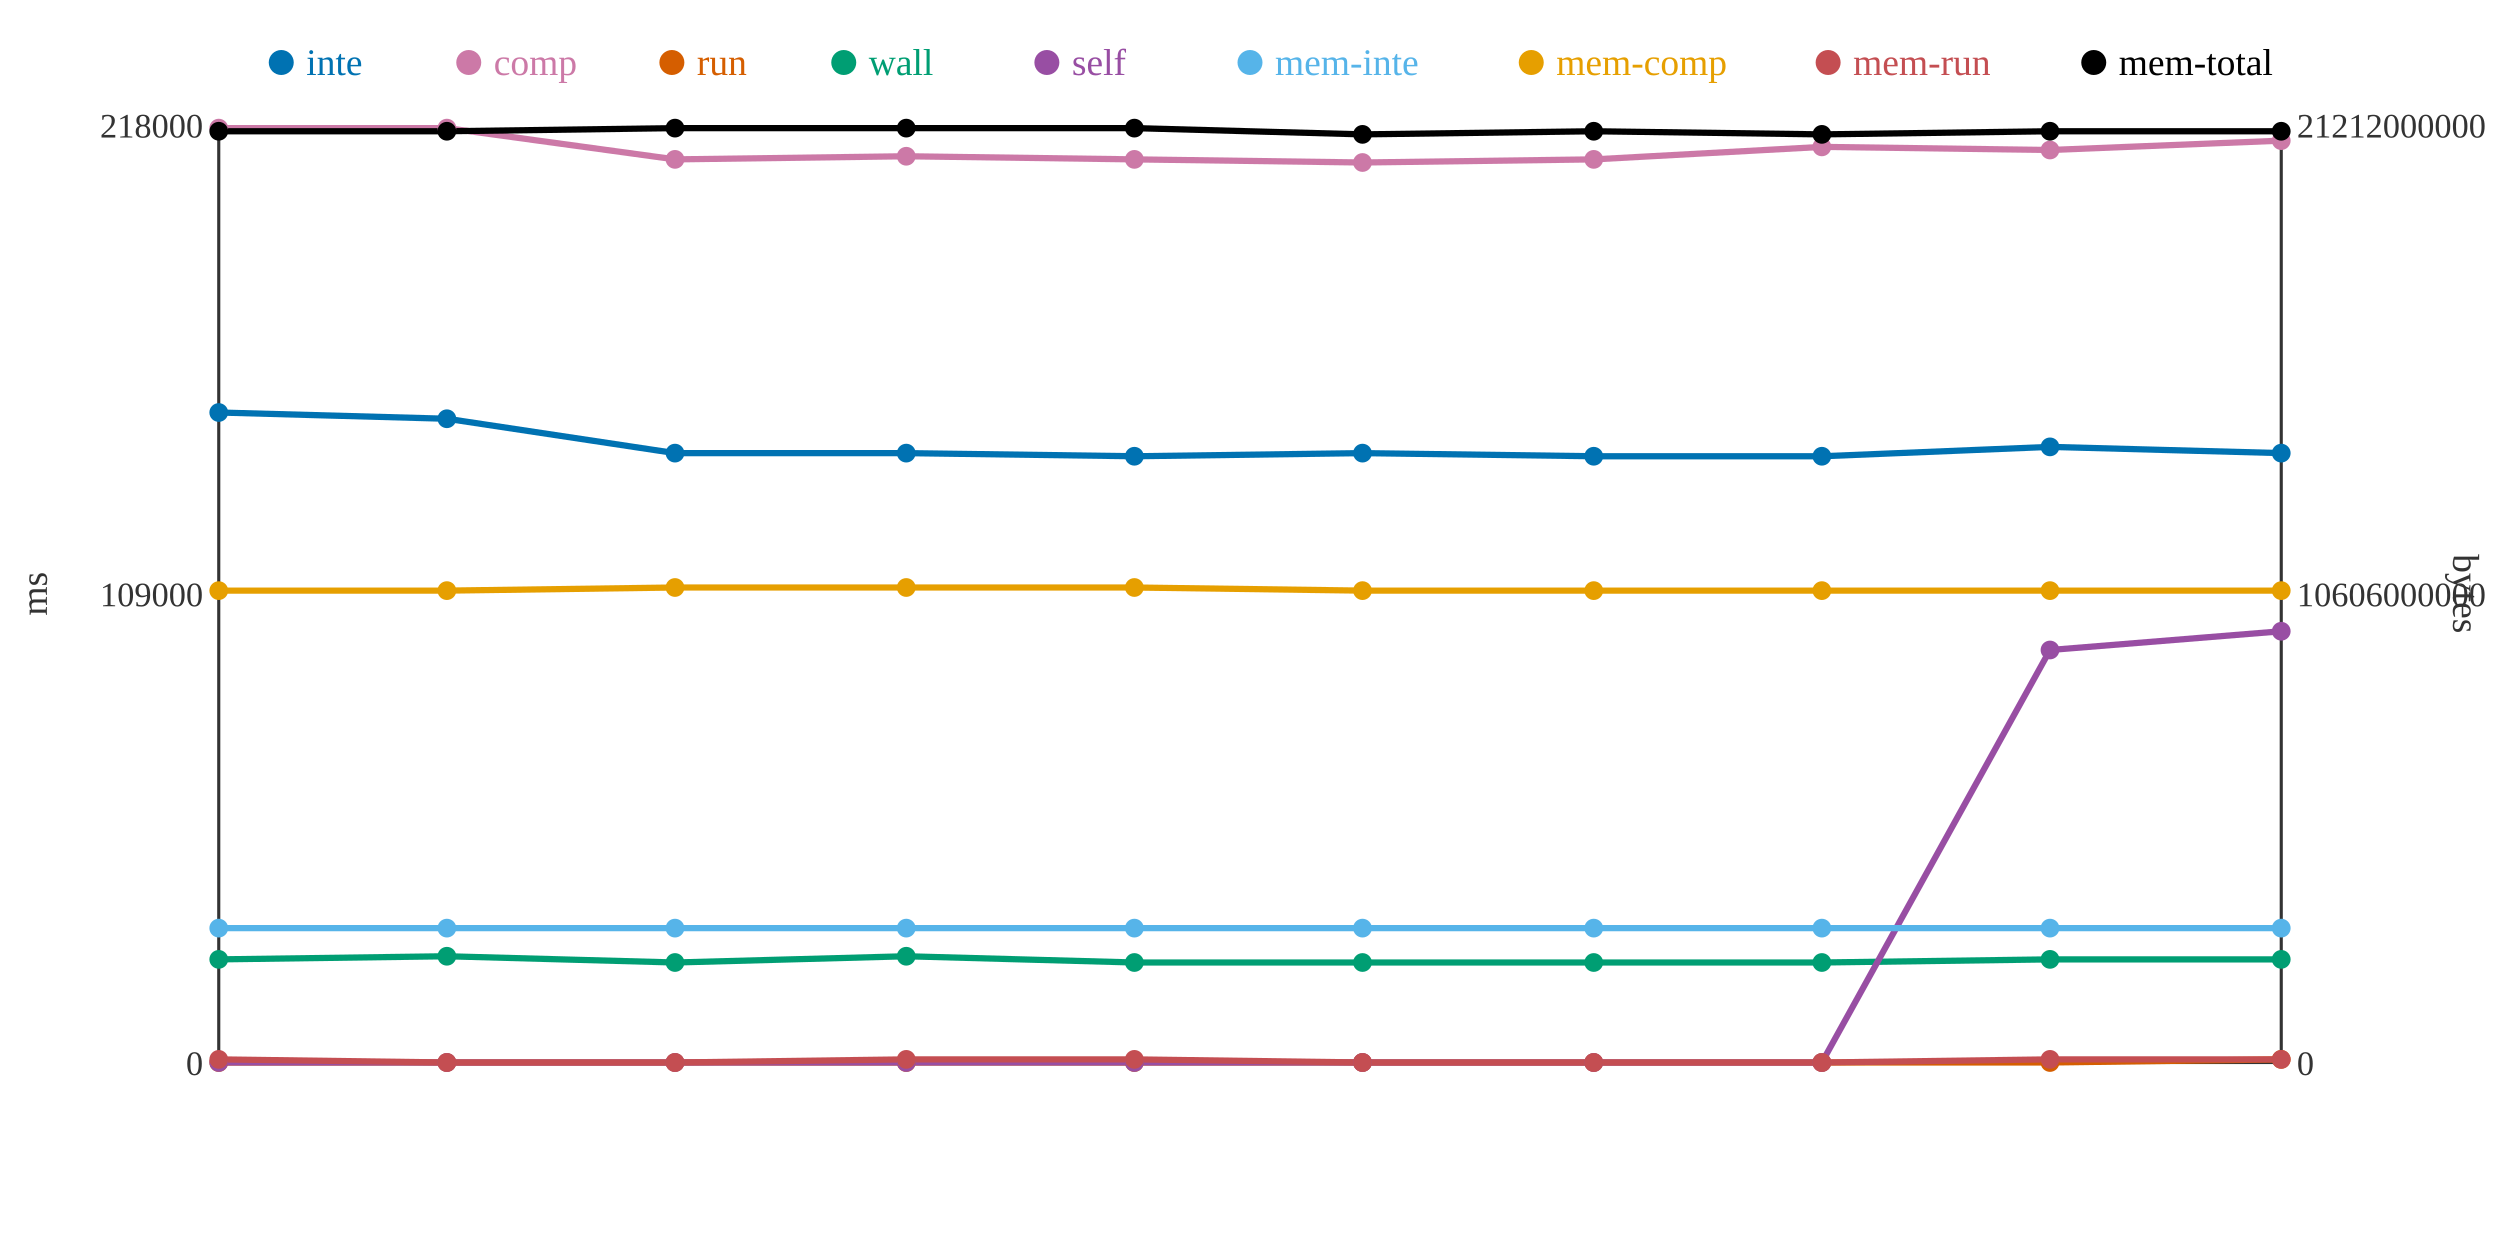
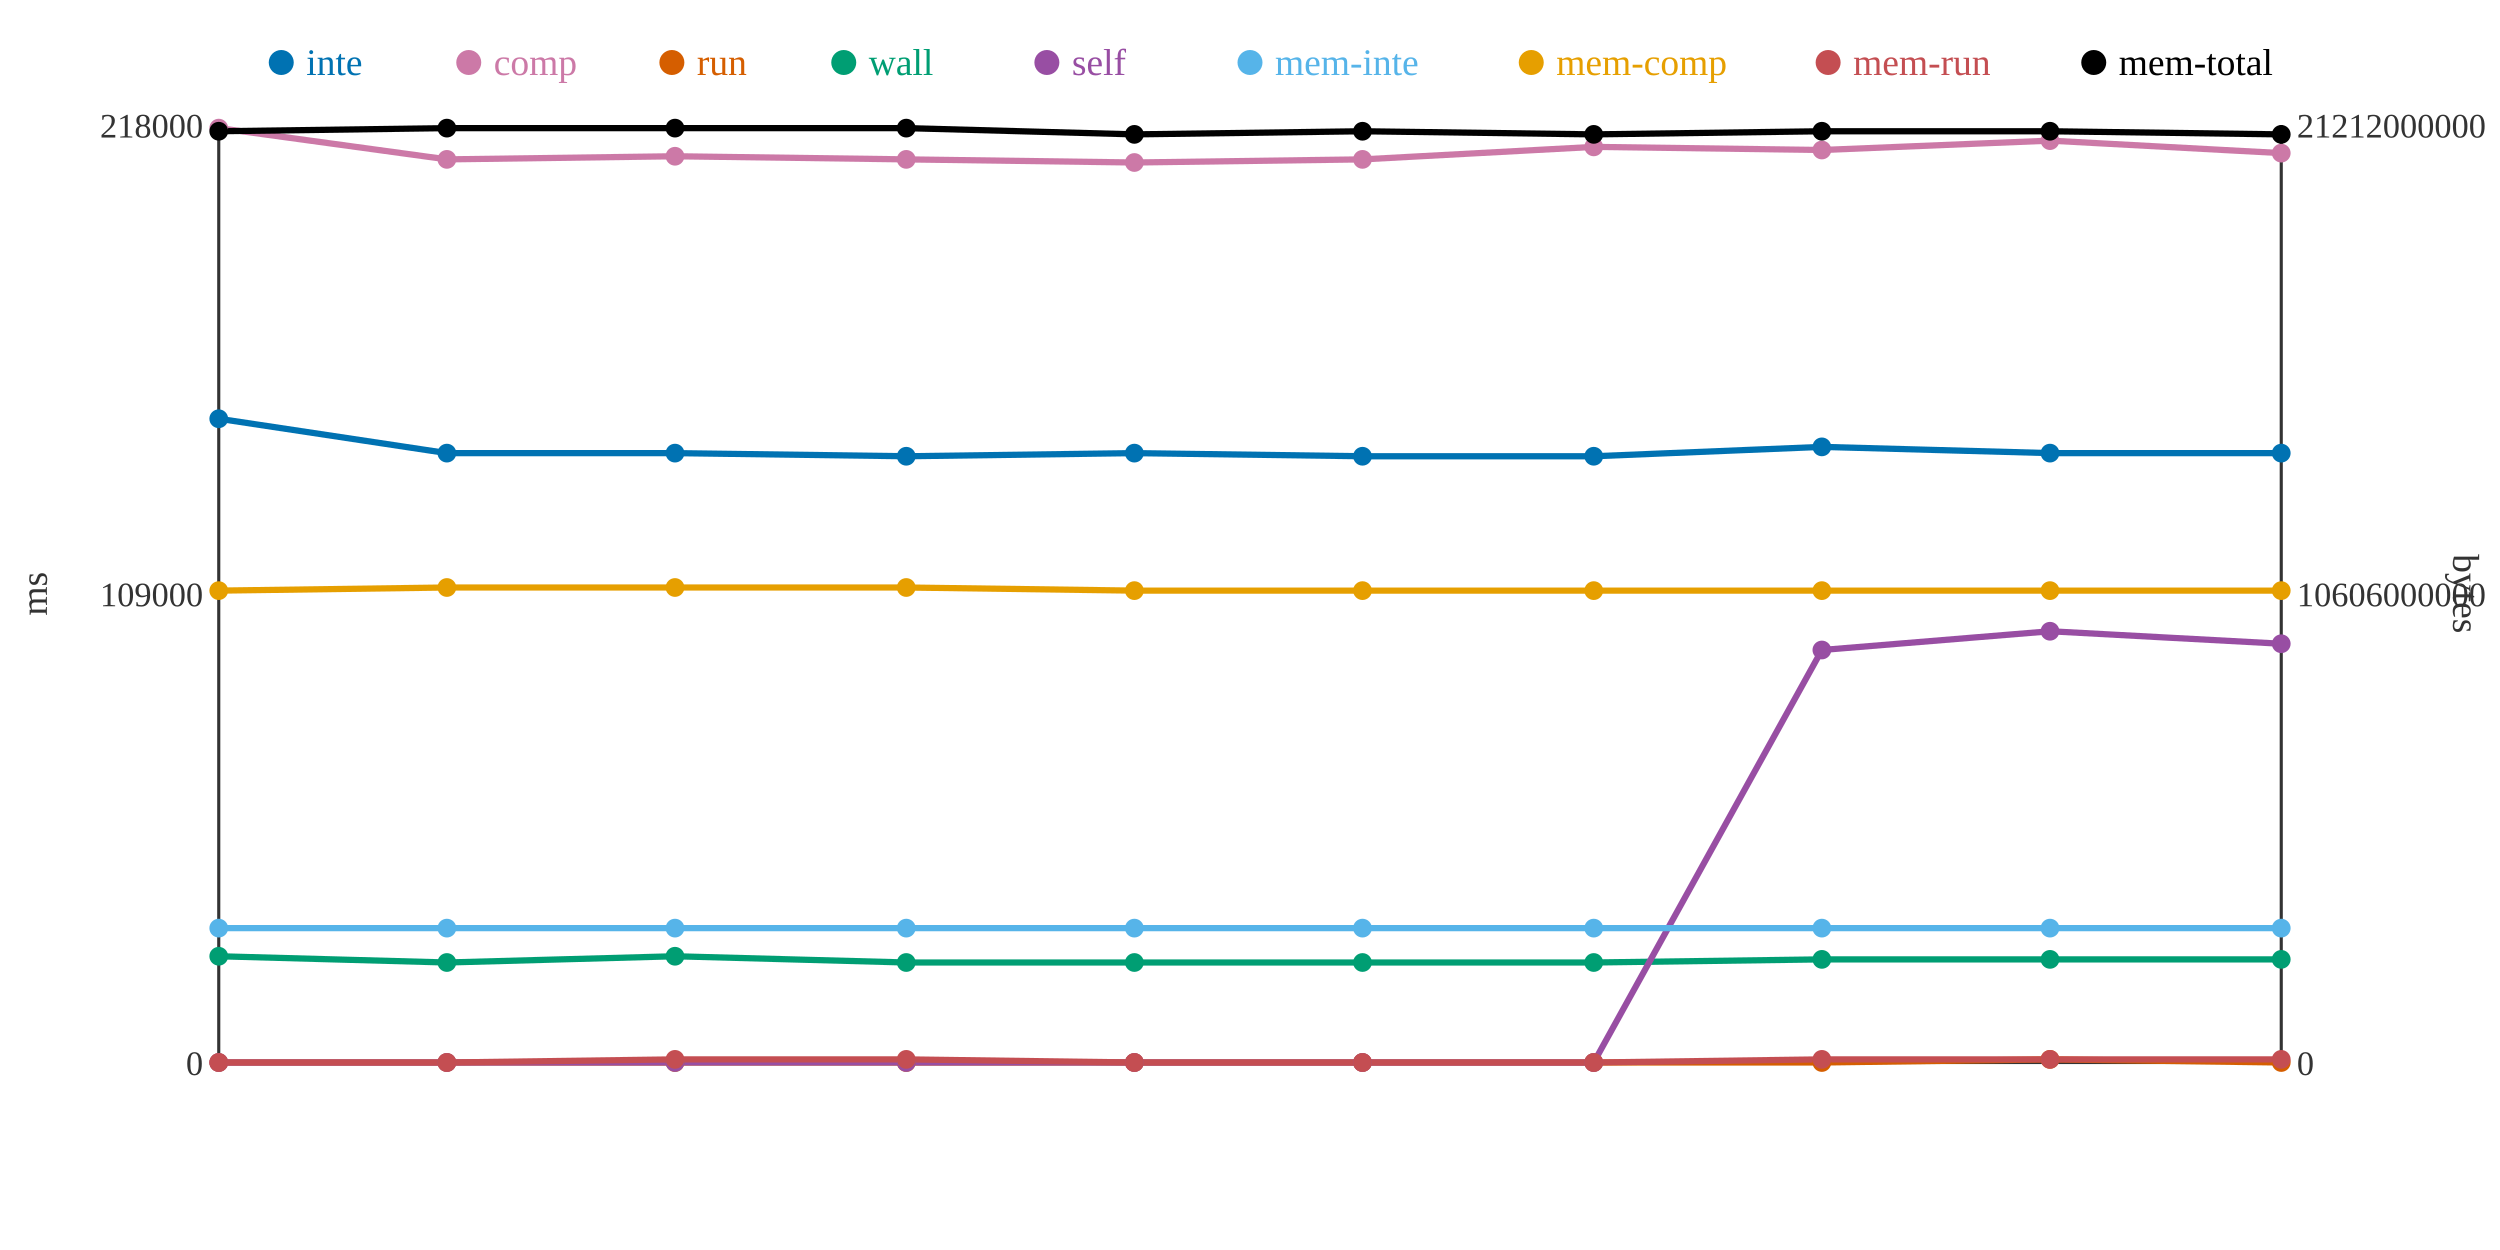
<svg xmlns="http://www.w3.org/2000/svg" width="800" height="400">
  <rect width="800" height="400" fill="white" />
  <line x1="70" y1="40" x2="70" y2="340" stroke="#333" stroke-width="1" />
  <line x1="70" y1="340" x2="730" y2="340" stroke="#333" stroke-width="1" />
  <line x1="730" y1="40" x2="730" y2="340" stroke="#333" stroke-width="1" />
  <text x="65" y="344" text-anchor="end" font-size="11" fill="#333">0</text>
  <text x="65" y="194" text-anchor="end" font-size="11" fill="#333">109000</text>
  <text x="65" y="44" text-anchor="end" font-size="11" fill="#333">218000</text>
  <text x="15" y="190" text-anchor="middle" font-size="12" fill="#333" transform="rotate(-90 15 190)">ms</text>
  <text x="735" y="344" text-anchor="start" font-size="11" fill="#333">0</text>
  <text x="735" y="194" text-anchor="start" font-size="11" fill="#333">10606000000</text>
  <text x="735" y="44" text-anchor="start" font-size="11" fill="#333">21212000000</text>
  <text x="785" y="190" text-anchor="middle" font-size="12" fill="#333" transform="rotate(90 785 190)">bytes</text>
-   <polyline points="70,132 143,134 216,145 290,145 363,146 436,145 510,146 583,146 656,143 730,145" fill="none" stroke="#0072B2" stroke-width="2" />
-   <polyline points="70,41 143,41 216,51 290,50 363,51 436,52 510,51 583,47 656,48 730,45" fill="none" stroke="#CC79A7" stroke-width="2" />
-   <polyline points="70,340 143,340 216,340 290,340 363,340 436,340 510,340 583,340 656,340 730,339" fill="none" stroke="#D55E00" stroke-width="2" />
-   <polyline points="70,307 143,306 216,308 290,306 363,308 436,308 510,308 583,308 656,307 730,307" fill="none" stroke="#009E73" stroke-width="2" />
-   <polyline points="70,340 143,340 216,340 290,340 363,340 436,340 510,340 583,340 656,208 730,202" fill="none" stroke="#984EA3" stroke-width="2" />
+   <polyline points="70,134 143,145 216,145 290,146 363,145 436,146 510,146 583,143 656,145 730,145" fill="none" stroke="#0072B2" stroke-width="2" />
+   <polyline points="70,41 143,51 216,50 290,51 363,52 436,51 510,47 583,48 656,45 730,49" fill="none" stroke="#CC79A7" stroke-width="2" />
+   <polyline points="70,340 143,340 216,340 290,340 363,340 436,340 510,340 583,340 656,339 730,340" fill="none" stroke="#D55E00" stroke-width="2" />
+   <polyline points="70,306 143,308 216,306 290,308 363,308 436,308 510,308 583,307 656,307 730,307" fill="none" stroke="#009E73" stroke-width="2" />
+   <polyline points="70,340 143,340 216,340 290,340 363,340 436,340 510,340 583,208 656,202 730,206" fill="none" stroke="#984EA3" stroke-width="2" />
  <polyline points="70,297 143,297 216,297 290,297 363,297 436,297 510,297 583,297 656,297 730,297" fill="none" stroke="#56B4E9" stroke-width="2" />
-   <polyline points="70,189 143,189 216,188 290,188 363,188 436,189 510,189 583,189 656,189 730,189" fill="none" stroke="#E69F00" stroke-width="2" />
-   <polyline points="70,339 143,340 216,340 290,339 363,339 436,340 510,340 583,340 656,339 730,339" fill="none" stroke="#C44E52" stroke-width="2" />
-   <polyline points="70,42 143,42 216,41 290,41 363,41 436,43 510,42 583,43 656,42 730,42" fill="none" stroke="#000000" stroke-width="2" />
-   <circle cx="70" cy="132" r="3" fill="#0072B2" />
+   <polyline points="70,189 143,188 216,188 290,188 363,189 436,189 510,189 583,189 656,189 730,189" fill="none" stroke="#E69F00" stroke-width="2" />
+   <polyline points="70,340 143,340 216,339 290,339 363,340 436,340 510,340 583,339 656,339 730,339" fill="none" stroke="#C44E52" stroke-width="2" />
+   <polyline points="70,42 143,41 216,41 290,41 363,43 436,42 510,43 583,42 656,42 730,43" fill="none" stroke="#000000" stroke-width="2" />
+   <circle cx="70" cy="134" r="3" fill="#0072B2" />
  <circle cx="70" cy="41" r="3" fill="#CC79A7" />
  <circle cx="70" cy="340" r="3" fill="#D55E00" />
-   <circle cx="70" cy="307" r="3" fill="#009E73" />
+   <circle cx="70" cy="306" r="3" fill="#009E73" />
  <circle cx="70" cy="340" r="3" fill="#984EA3" />
  <circle cx="70" cy="297" r="3" fill="#56B4E9" />
  <circle cx="70" cy="189" r="3" fill="#E69F00" />
-   <circle cx="70" cy="339" r="3" fill="#C44E52" />
+   <circle cx="70" cy="340" r="3" fill="#C44E52" />
  <circle cx="70" cy="42" r="3" fill="#000000" />
-   <circle cx="143" cy="134" r="3" fill="#0072B2" />
-   <circle cx="143" cy="41" r="3" fill="#CC79A7" />
+   <circle cx="143" cy="145" r="3" fill="#0072B2" />
+   <circle cx="143" cy="51" r="3" fill="#CC79A7" />
  <circle cx="143" cy="340" r="3" fill="#D55E00" />
-   <circle cx="143" cy="306" r="3" fill="#009E73" />
+   <circle cx="143" cy="308" r="3" fill="#009E73" />
  <circle cx="143" cy="340" r="3" fill="#984EA3" />
  <circle cx="143" cy="297" r="3" fill="#56B4E9" />
-   <circle cx="143" cy="189" r="3" fill="#E69F00" />
+   <circle cx="143" cy="188" r="3" fill="#E69F00" />
  <circle cx="143" cy="340" r="3" fill="#C44E52" />
-   <circle cx="143" cy="42" r="3" fill="#000000" />
+   <circle cx="143" cy="41" r="3" fill="#000000" />
  <circle cx="216" cy="145" r="3" fill="#0072B2" />
-   <circle cx="216" cy="51" r="3" fill="#CC79A7" />
+   <circle cx="216" cy="50" r="3" fill="#CC79A7" />
  <circle cx="216" cy="340" r="3" fill="#D55E00" />
-   <circle cx="216" cy="308" r="3" fill="#009E73" />
+   <circle cx="216" cy="306" r="3" fill="#009E73" />
  <circle cx="216" cy="340" r="3" fill="#984EA3" />
  <circle cx="216" cy="297" r="3" fill="#56B4E9" />
  <circle cx="216" cy="188" r="3" fill="#E69F00" />
-   <circle cx="216" cy="340" r="3" fill="#C44E52" />
+   <circle cx="216" cy="339" r="3" fill="#C44E52" />
  <circle cx="216" cy="41" r="3" fill="#000000" />
-   <circle cx="290" cy="145" r="3" fill="#0072B2" />
-   <circle cx="290" cy="50" r="3" fill="#CC79A7" />
+   <circle cx="290" cy="146" r="3" fill="#0072B2" />
+   <circle cx="290" cy="51" r="3" fill="#CC79A7" />
  <circle cx="290" cy="340" r="3" fill="#D55E00" />
-   <circle cx="290" cy="306" r="3" fill="#009E73" />
+   <circle cx="290" cy="308" r="3" fill="#009E73" />
  <circle cx="290" cy="340" r="3" fill="#984EA3" />
  <circle cx="290" cy="297" r="3" fill="#56B4E9" />
  <circle cx="290" cy="188" r="3" fill="#E69F00" />
  <circle cx="290" cy="339" r="3" fill="#C44E52" />
  <circle cx="290" cy="41" r="3" fill="#000000" />
-   <circle cx="363" cy="146" r="3" fill="#0072B2" />
-   <circle cx="363" cy="51" r="3" fill="#CC79A7" />
+   <circle cx="363" cy="145" r="3" fill="#0072B2" />
+   <circle cx="363" cy="52" r="3" fill="#CC79A7" />
  <circle cx="363" cy="340" r="3" fill="#D55E00" />
  <circle cx="363" cy="308" r="3" fill="#009E73" />
  <circle cx="363" cy="340" r="3" fill="#984EA3" />
  <circle cx="363" cy="297" r="3" fill="#56B4E9" />
-   <circle cx="363" cy="188" r="3" fill="#E69F00" />
-   <circle cx="363" cy="339" r="3" fill="#C44E52" />
-   <circle cx="363" cy="41" r="3" fill="#000000" />
-   <circle cx="436" cy="145" r="3" fill="#0072B2" />
-   <circle cx="436" cy="52" r="3" fill="#CC79A7" />
+   <circle cx="363" cy="189" r="3" fill="#E69F00" />
+   <circle cx="363" cy="340" r="3" fill="#C44E52" />
+   <circle cx="363" cy="43" r="3" fill="#000000" />
+   <circle cx="436" cy="146" r="3" fill="#0072B2" />
+   <circle cx="436" cy="51" r="3" fill="#CC79A7" />
  <circle cx="436" cy="340" r="3" fill="#D55E00" />
  <circle cx="436" cy="308" r="3" fill="#009E73" />
  <circle cx="436" cy="340" r="3" fill="#984EA3" />
  <circle cx="436" cy="297" r="3" fill="#56B4E9" />
  <circle cx="436" cy="189" r="3" fill="#E69F00" />
  <circle cx="436" cy="340" r="3" fill="#C44E52" />
-   <circle cx="436" cy="43" r="3" fill="#000000" />
+   <circle cx="436" cy="42" r="3" fill="#000000" />
  <circle cx="510" cy="146" r="3" fill="#0072B2" />
-   <circle cx="510" cy="51" r="3" fill="#CC79A7" />
+   <circle cx="510" cy="47" r="3" fill="#CC79A7" />
  <circle cx="510" cy="340" r="3" fill="#D55E00" />
  <circle cx="510" cy="308" r="3" fill="#009E73" />
  <circle cx="510" cy="340" r="3" fill="#984EA3" />
  <circle cx="510" cy="297" r="3" fill="#56B4E9" />
  <circle cx="510" cy="189" r="3" fill="#E69F00" />
  <circle cx="510" cy="340" r="3" fill="#C44E52" />
-   <circle cx="510" cy="42" r="3" fill="#000000" />
-   <circle cx="583" cy="146" r="3" fill="#0072B2" />
-   <circle cx="583" cy="47" r="3" fill="#CC79A7" />
+   <circle cx="510" cy="43" r="3" fill="#000000" />
+   <circle cx="583" cy="143" r="3" fill="#0072B2" />
+   <circle cx="583" cy="48" r="3" fill="#CC79A7" />
  <circle cx="583" cy="340" r="3" fill="#D55E00" />
-   <circle cx="583" cy="308" r="3" fill="#009E73" />
-   <circle cx="583" cy="340" r="3" fill="#984EA3" />
+   <circle cx="583" cy="307" r="3" fill="#009E73" />
+   <circle cx="583" cy="208" r="3" fill="#984EA3" />
  <circle cx="583" cy="297" r="3" fill="#56B4E9" />
  <circle cx="583" cy="189" r="3" fill="#E69F00" />
-   <circle cx="583" cy="340" r="3" fill="#C44E52" />
-   <circle cx="583" cy="43" r="3" fill="#000000" />
-   <circle cx="656" cy="143" r="3" fill="#0072B2" />
-   <circle cx="656" cy="48" r="3" fill="#CC79A7" />
-   <circle cx="656" cy="340" r="3" fill="#D55E00" />
+   <circle cx="583" cy="339" r="3" fill="#C44E52" />
+   <circle cx="583" cy="42" r="3" fill="#000000" />
+   <circle cx="656" cy="145" r="3" fill="#0072B2" />
+   <circle cx="656" cy="45" r="3" fill="#CC79A7" />
+   <circle cx="656" cy="339" r="3" fill="#D55E00" />
  <circle cx="656" cy="307" r="3" fill="#009E73" />
-   <circle cx="656" cy="208" r="3" fill="#984EA3" />
+   <circle cx="656" cy="202" r="3" fill="#984EA3" />
  <circle cx="656" cy="297" r="3" fill="#56B4E9" />
  <circle cx="656" cy="189" r="3" fill="#E69F00" />
  <circle cx="656" cy="339" r="3" fill="#C44E52" />
  <circle cx="656" cy="42" r="3" fill="#000000" />
  <circle cx="730" cy="145" r="3" fill="#0072B2" />
-   <circle cx="730" cy="45" r="3" fill="#CC79A7" />
-   <circle cx="730" cy="339" r="3" fill="#D55E00" />
+   <circle cx="730" cy="49" r="3" fill="#CC79A7" />
+   <circle cx="730" cy="340" r="3" fill="#D55E00" />
  <circle cx="730" cy="307" r="3" fill="#009E73" />
-   <circle cx="730" cy="202" r="3" fill="#984EA3" />
+   <circle cx="730" cy="206" r="3" fill="#984EA3" />
  <circle cx="730" cy="297" r="3" fill="#56B4E9" />
  <circle cx="730" cy="189" r="3" fill="#E69F00" />
  <circle cx="730" cy="339" r="3" fill="#C44E52" />
-   <circle cx="730" cy="42" r="3" fill="#000000" />
+   <circle cx="730" cy="43" r="3" fill="#000000" />
  <circle cx="90" cy="20" r="4" fill="#0072B2" />
  <text x="98" y="24" text-anchor="start" font-size="12" fill="#0072B2">inte</text>
  <circle cx="150" cy="20" r="4" fill="#CC79A7" />
  <text x="158" y="24" text-anchor="start" font-size="12" fill="#CC79A7">comp</text>
  <circle cx="215" cy="20" r="4" fill="#D55E00" />
  <text x="223" y="24" text-anchor="start" font-size="12" fill="#D55E00">run</text>
  <circle cx="270" cy="20" r="4" fill="#009E73" />
  <text x="278" y="24" text-anchor="start" font-size="12" fill="#009E73">wall</text>
  <circle cx="335" cy="20" r="4" fill="#984EA3" />
  <text x="343" y="24" text-anchor="start" font-size="12" fill="#984EA3">self</text>
  <circle cx="400" cy="20" r="4" fill="#56B4E9" />
  <text x="408" y="24" text-anchor="start" font-size="12" fill="#56B4E9">mem-inte</text>
  <circle cx="490" cy="20" r="4" fill="#E69F00" />
  <text x="498" y="24" text-anchor="start" font-size="12" fill="#E69F00">mem-comp</text>
  <circle cx="585" cy="20" r="4" fill="#C44E52" />
  <text x="593" y="24" text-anchor="start" font-size="12" fill="#C44E52">mem-run</text>
  <circle cx="670" cy="20" r="4" fill="#000000" />
  <text x="678" y="24" text-anchor="start" font-size="12" fill="#000000">mem-total</text>
</svg>
